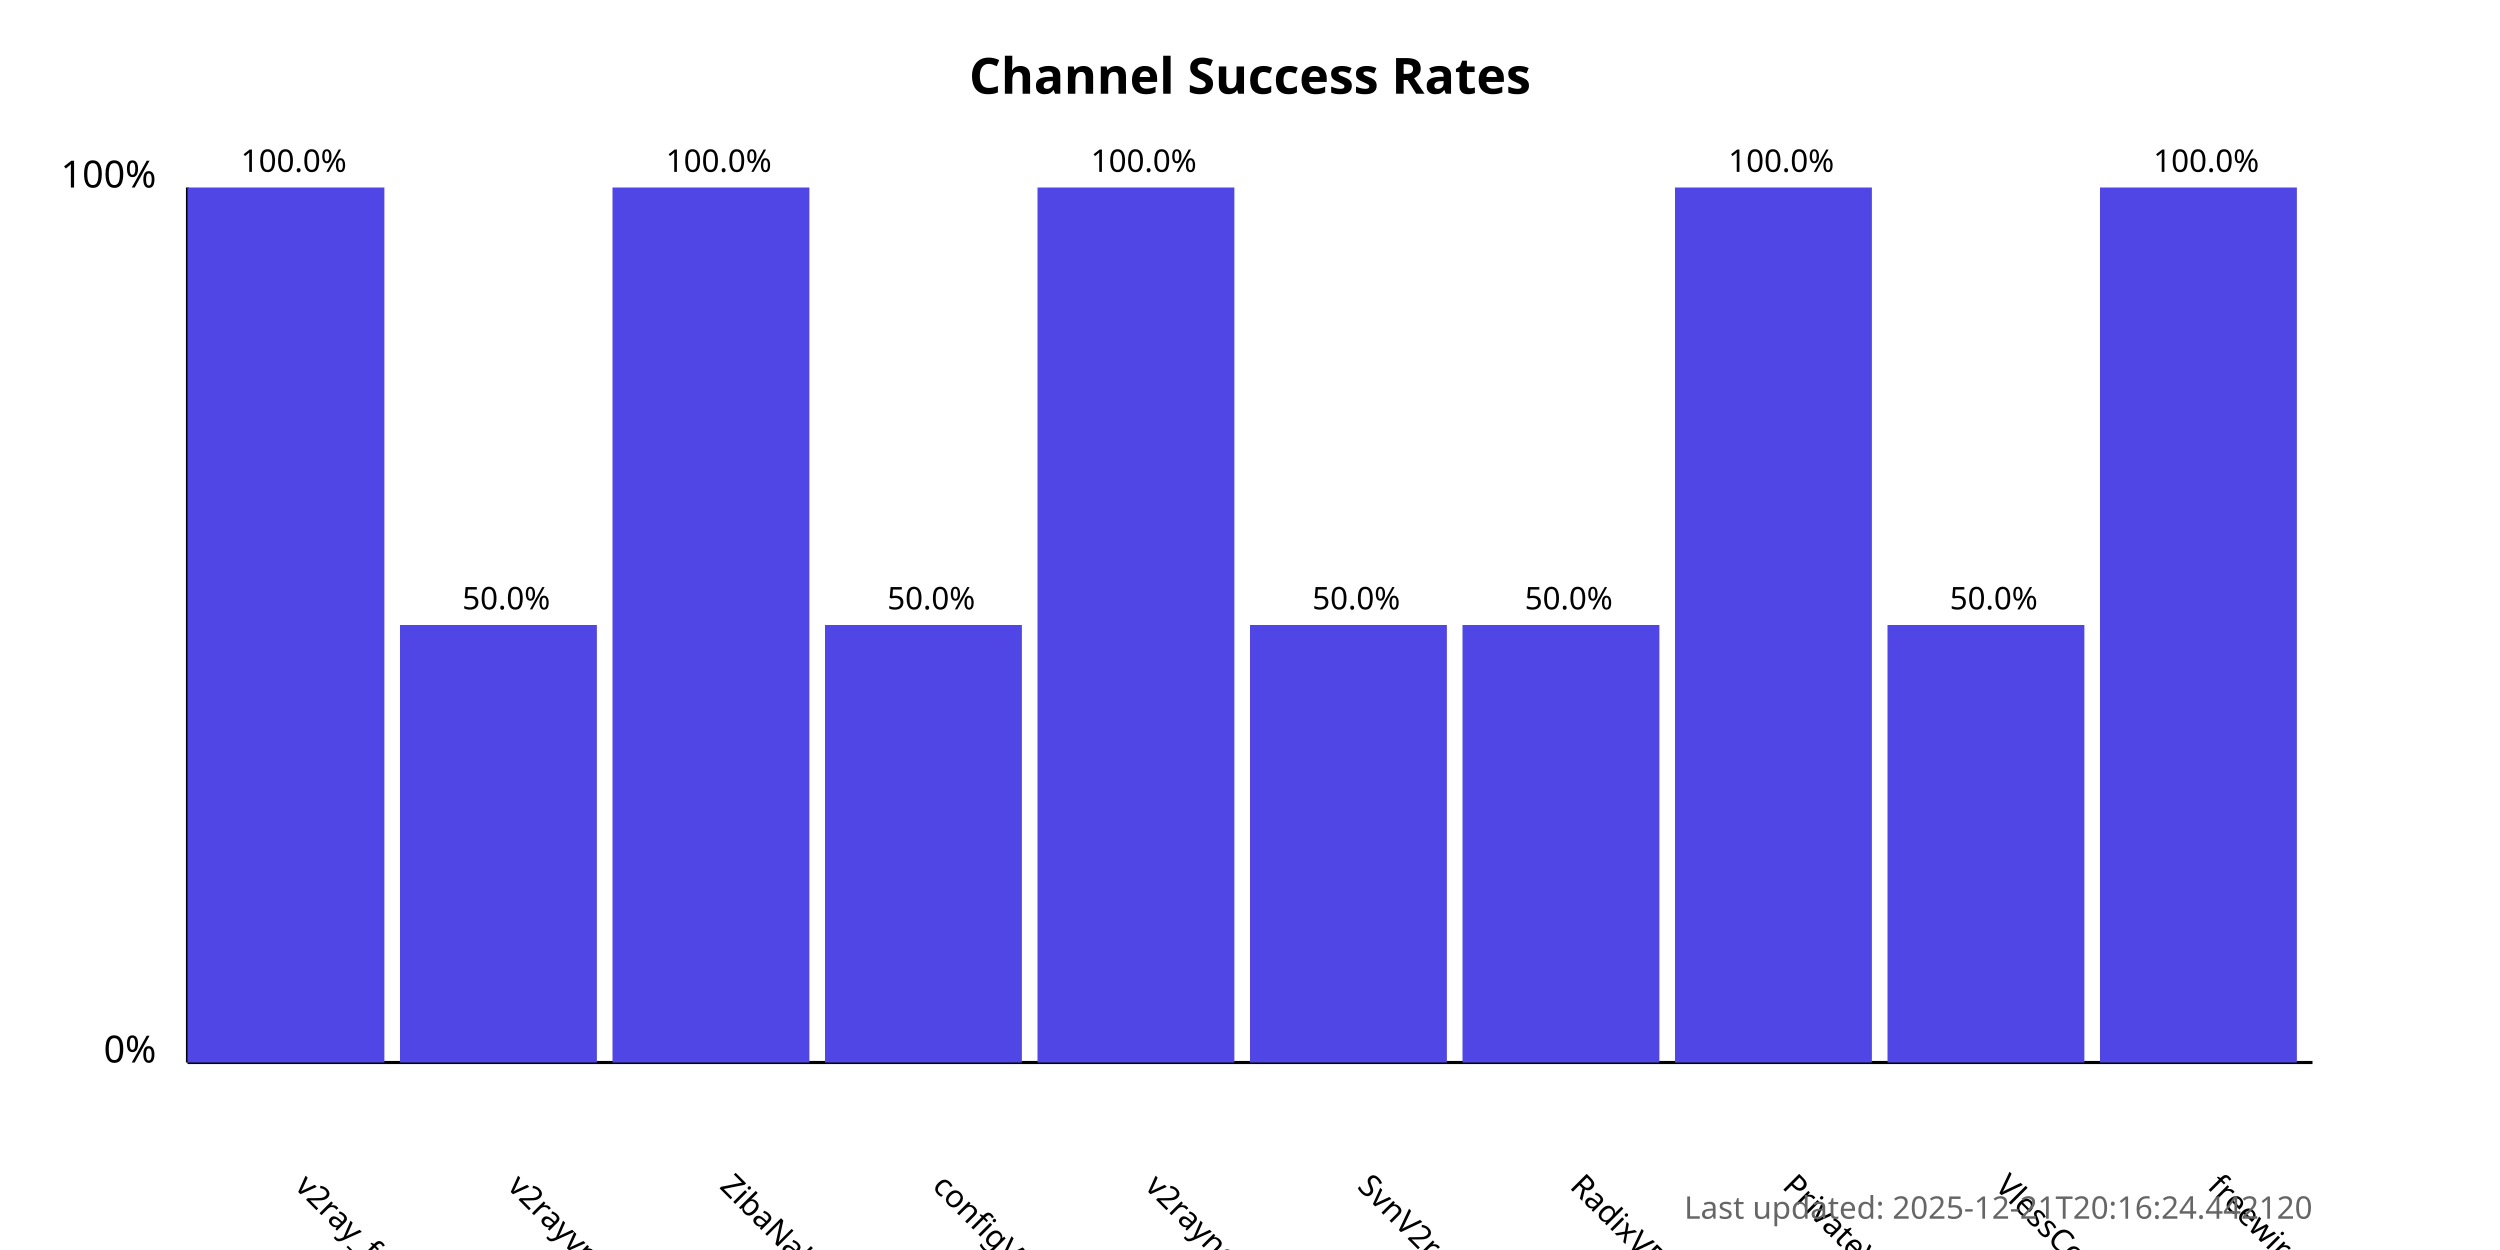
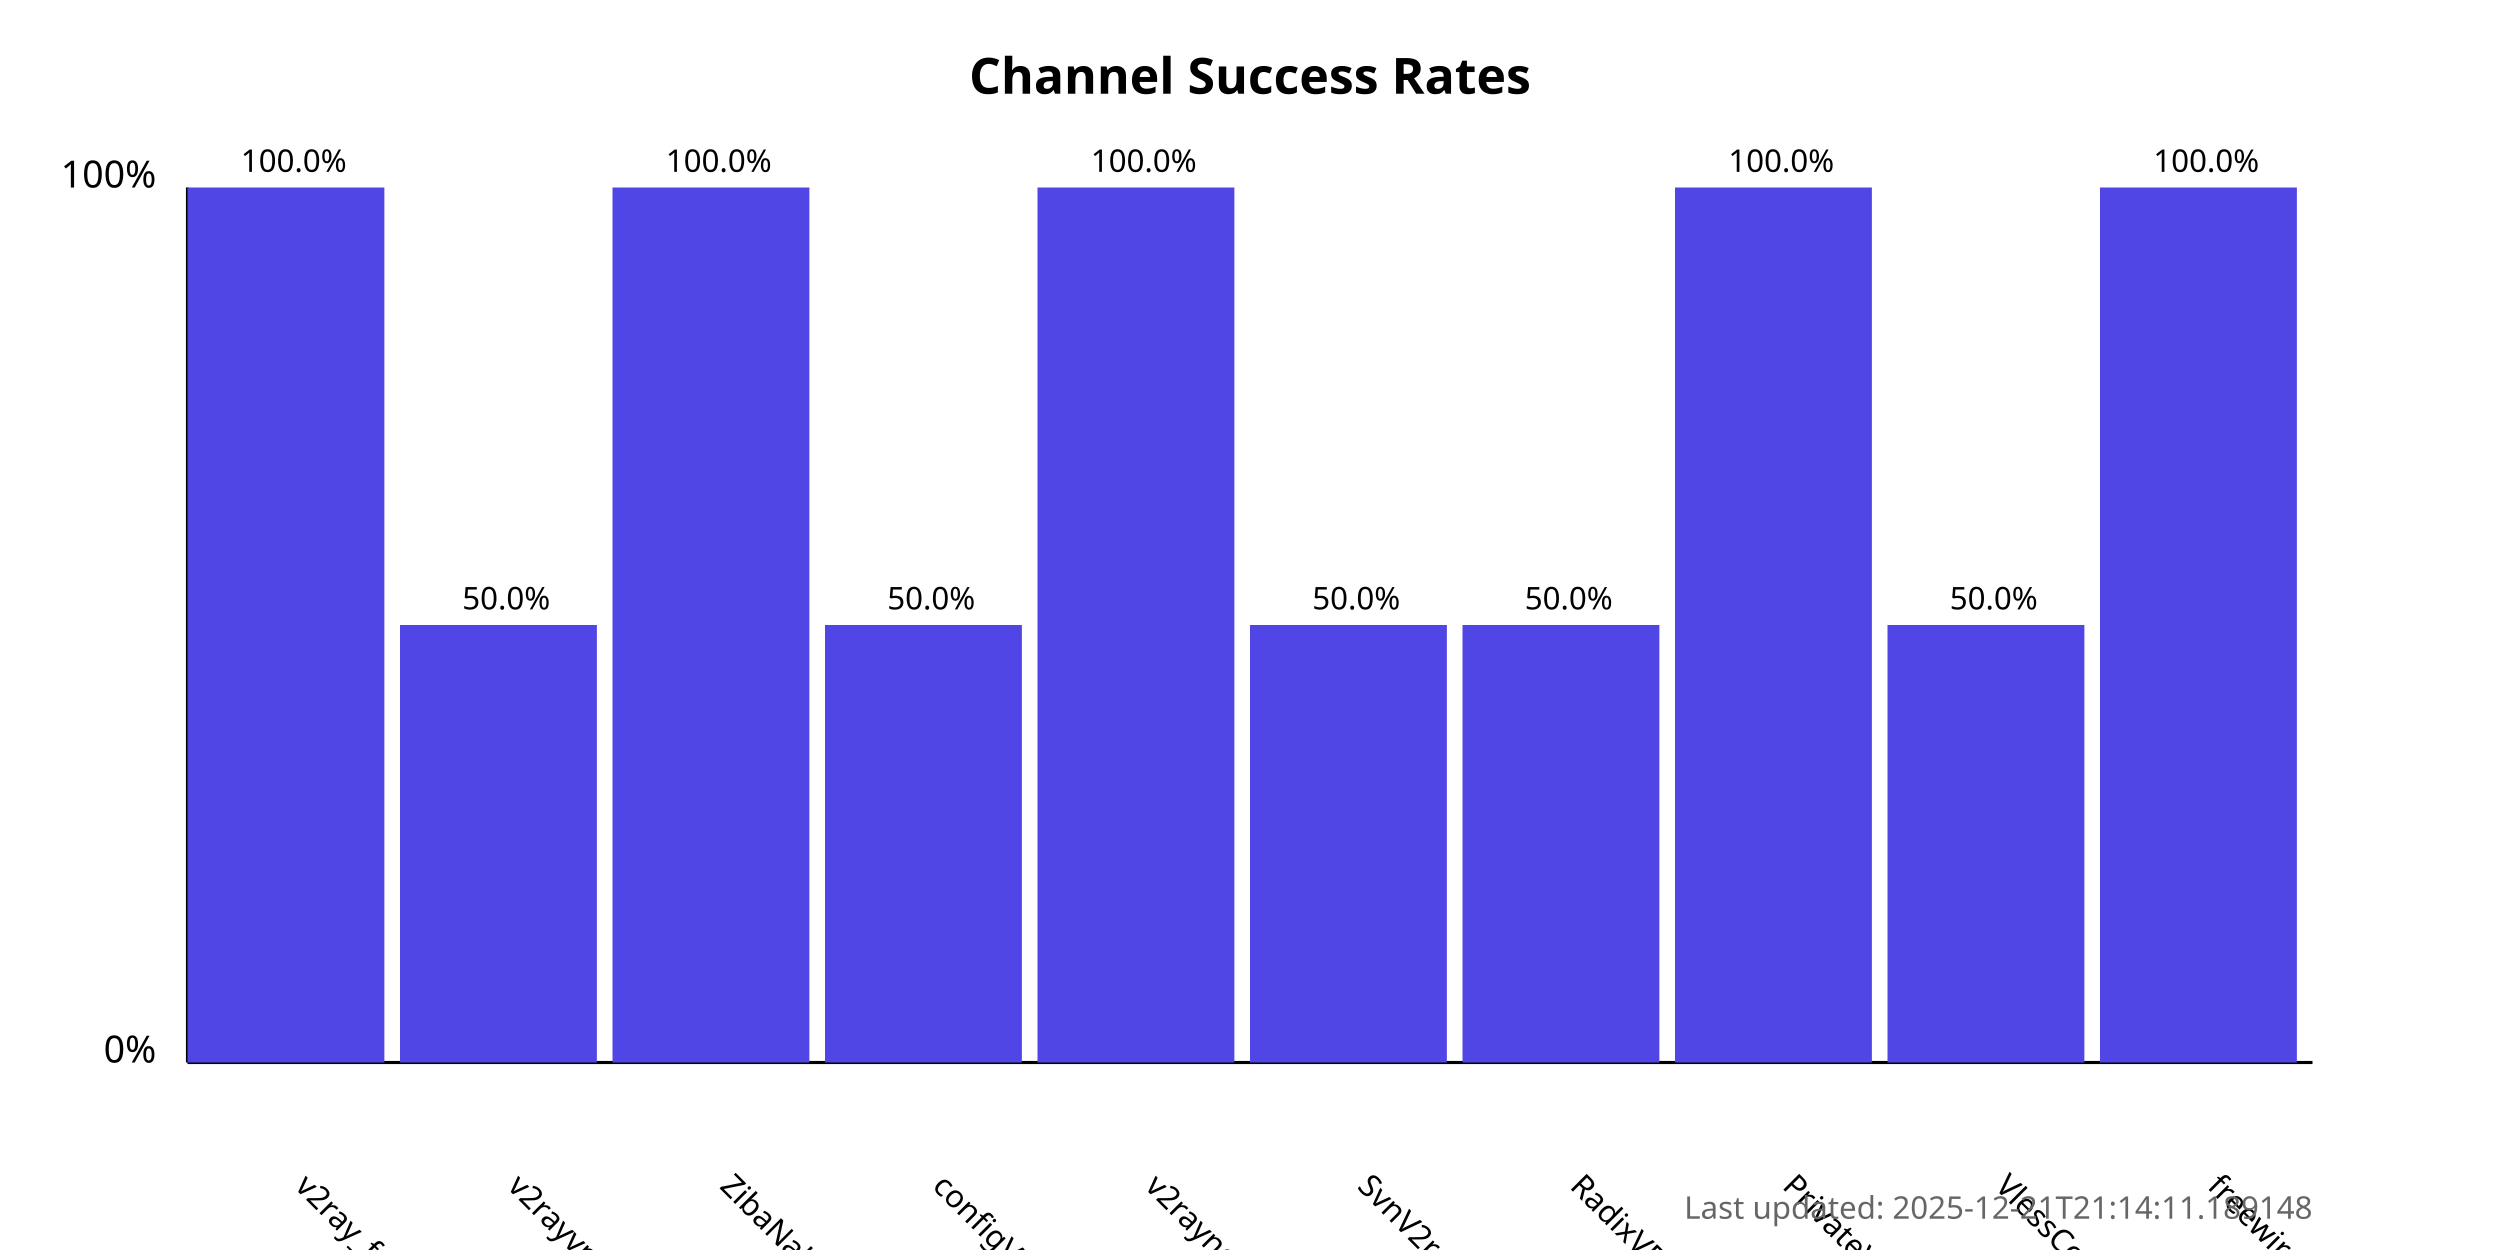
<svg xmlns="http://www.w3.org/2000/svg" width="800" height="400">
  <style>
            .chart-title { font: bold 16px sans-serif; }
            .axis-label { font: 12px sans-serif; }
            .tick-label { font: 10px sans-serif; }
            .bar { fill: #4f46e5; }
            .bar:hover { fill: #6366f1; }
            .timestamp { font: 10px sans-serif; fill: #666; }
        </style>
  <text x="400.0" y="30" text-anchor="middle" class="chart-title">
            Channel Success Rates
        </text>
  <line x1="60" y1="340" x2="60" y2="60" stroke="black" stroke-width="1" />
  <line x1="60" y1="340" x2="740" y2="340" stroke="black" stroke-width="1" />
  <text x="50" y="340" text-anchor="end" class="axis-label">0%</text>
  <text x="50" y="60" text-anchor="end" class="axis-label">100%</text>
  <g>
    <rect x="60" y="60.0" width="63.0" height="280.0" class="bar" />
    <text x="94.0" y="380" transform="rotate(45, 94.0, 380)" text-anchor="start" class="tick-label">
                v2ray_free_conf
            </text>
    <text x="94.0" y="55.0" text-anchor="middle" class="tick-label">
                100.0%
            </text>
  </g>
  <g>
    <rect x="128.0" y="200.0" width="63.0" height="140.0" class="bar" />
    <text x="162.0" y="380" transform="rotate(45, 162.0, 380)" text-anchor="start" class="tick-label">
                v2rayvpno
            </text>
    <text x="162.0" y="195.0" text-anchor="middle" class="tick-label">
                50.0%
            </text>
  </g>
  <g>
    <rect x="196.0" y="60.0" width="63.0" height="280.0" class="bar" />
    <text x="230.0" y="380" transform="rotate(45, 230.0, 380)" text-anchor="start" class="tick-label">
                ZibaNabz
            </text>
    <text x="230.0" y="55.0" text-anchor="middle" class="tick-label">
                100.0%
            </text>
  </g>
  <g>
    <rect x="264.0" y="200.0" width="63.0" height="140.0" class="bar" />
    <text x="298.0" y="380" transform="rotate(45, 298.0, 380)" text-anchor="start" class="tick-label">
                configV2rayForFree
            </text>
    <text x="298.0" y="195.0" text-anchor="middle" class="tick-label">
                50.0%
            </text>
  </g>
  <g>
    <rect x="332.0" y="60.0" width="63.0" height="280.0" class="bar" />
    <text x="366.0" y="380" transform="rotate(45, 366.0, 380)" text-anchor="start" class="tick-label">
                v2rayngvpn
            </text>
    <text x="366.0" y="55.0" text-anchor="middle" class="tick-label">
                100.0%
            </text>
  </g>
  <g>
    <rect x="400.0" y="200.0" width="63.0" height="140.0" class="bar" />
    <text x="434.0" y="380" transform="rotate(45, 434.0, 380)" text-anchor="start" class="tick-label">
                SvnV2ray
            </text>
    <text x="434.0" y="195.0" text-anchor="middle" class="tick-label">
                50.0%
            </text>
  </g>
  <g>
    <rect x="468.0" y="200.0" width="63.0" height="140.0" class="bar" />
    <text x="502.0" y="380" transform="rotate(45, 502.0, 380)" text-anchor="start" class="tick-label">
                RadixVPN
            </text>
    <text x="502.0" y="195.0" text-anchor="middle" class="tick-label">
                50.0%
            </text>
  </g>
  <g>
    <rect x="536.0" y="60.0" width="63.0" height="280.0" class="bar" />
    <text x="570.0" y="380" transform="rotate(45, 570.0, 380)" text-anchor="start" class="tick-label">
                PrivateVPNs
            </text>
    <text x="570.0" y="55.0" text-anchor="middle" class="tick-label">
                100.0%
            </text>
  </g>
  <g>
    <rect x="604.0" y="200.0" width="63.0" height="140.0" class="bar" />
    <text x="638.0" y="380" transform="rotate(45, 638.0, 380)" text-anchor="start" class="tick-label">
                VlessConfig
            </text>
    <text x="638.0" y="195.0" text-anchor="middle" class="tick-label">
                50.0%
            </text>
  </g>
  <g>
    <rect x="672.0" y="60.0" width="63.0" height="280.0" class="bar" />
    <text x="706.0" y="380" transform="rotate(45, 706.0, 380)" text-anchor="start" class="tick-label">
                freewireguard
            </text>
    <text x="706.0" y="55.0" text-anchor="middle" class="tick-label">
                100.0%
            </text>
  </g>
  <text x="740" y="390" text-anchor="end" class="timestamp">
-             Last updated: 2025-12-21T20:16:24.442120
+             Last updated: 2025-12-21T21:14:11.189148
        </text>
</svg>
